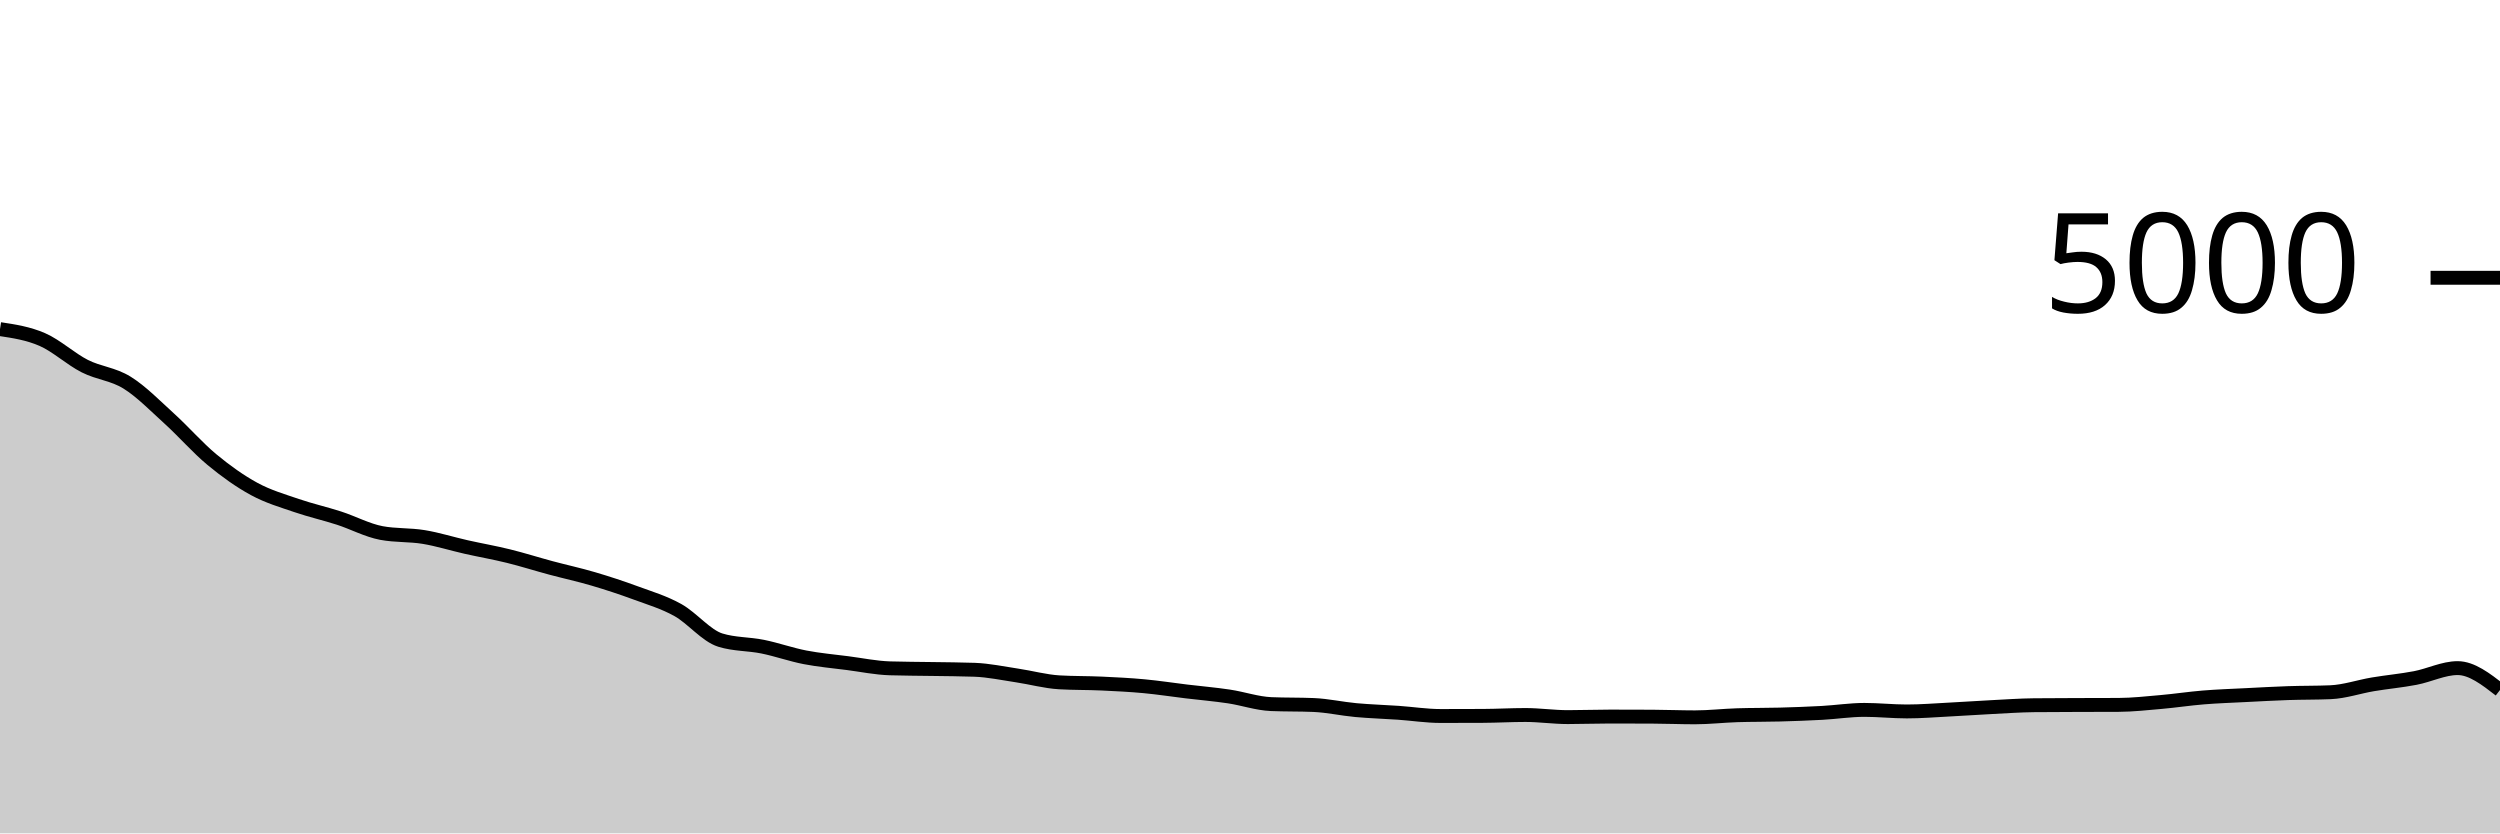
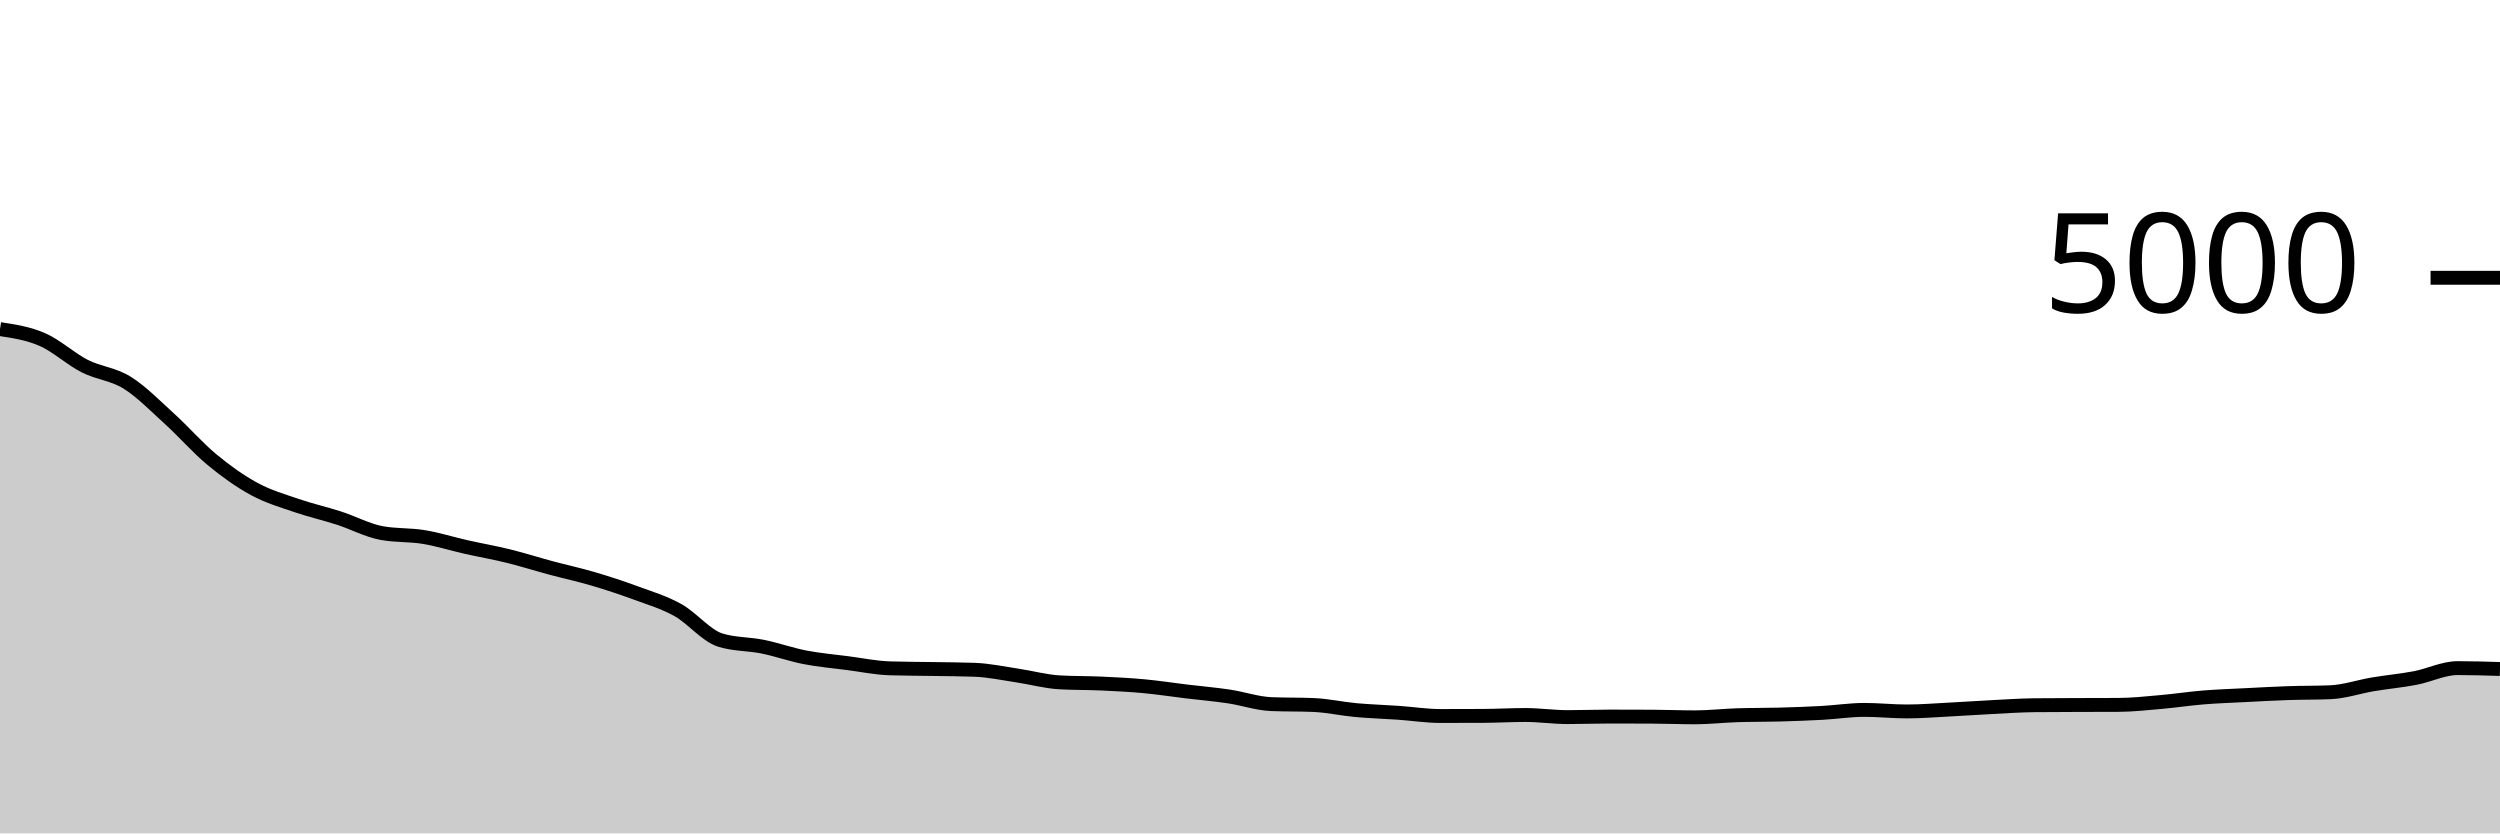
<svg xmlns="http://www.w3.org/2000/svg" viewBox="0 0 180 60">
  <g transform="translate(0,20)">
-     <path class="area" fill="rgba(0, 0, 0, 0.2)" d="M0,3.696C1.017,3.85,2.034,4.004,3.051,4.448C4.068,4.892,5.085,5.843,6.102,6.36C7.119,6.877,8.136,6.92,9.153,7.552C10.169,8.184,11.186,9.229,12.203,10.152C13.22,11.075,14.237,12.245,15.254,13.088C16.271,13.931,17.288,14.656,18.305,15.208C19.322,15.76,20.339,16.051,21.356,16.4C22.373,16.749,23.39,16.975,24.407,17.304C25.424,17.633,26.441,18.184,27.458,18.376C28.475,18.568,29.492,18.496,30.508,18.664C31.525,18.832,32.542,19.155,33.559,19.384C34.576,19.613,35.593,19.789,36.61,20.04C37.627,20.291,38.644,20.615,39.661,20.888C40.678,21.161,41.695,21.38,42.712,21.68C43.729,21.98,44.746,22.313,45.763,22.688C46.78,23.063,47.797,23.361,48.814,23.928C49.831,24.495,50.847,25.773,51.864,26.088C52.881,26.403,53.898,26.353,54.915,26.56C55.932,26.767,56.949,27.131,57.966,27.328C58.983,27.525,60,27.612,61.017,27.744C62.034,27.876,63.051,28.088,64.068,28.12C65.085,28.152,66.102,28.151,67.119,28.168C68.136,28.185,69.153,28.187,70.169,28.224C71.186,28.261,72.203,28.481,73.22,28.632C74.237,28.783,75.254,29.069,76.271,29.128C77.288,29.187,78.305,29.169,79.322,29.216C80.339,29.263,81.356,29.313,82.373,29.408C83.39,29.503,84.407,29.661,85.424,29.784C86.441,29.907,87.458,29.992,88.475,30.144C89.492,30.296,90.508,30.653,91.525,30.696C92.542,30.739,93.559,30.717,94.576,30.76C95.593,30.803,96.61,31.035,97.627,31.128C98.644,31.221,99.661,31.249,100.678,31.32C101.695,31.391,102.712,31.552,103.729,31.552C104.746,31.552,105.763,31.549,106.78,31.544C107.797,31.539,108.814,31.48,109.831,31.48C110.847,31.48,111.864,31.632,112.881,31.632C113.898,31.632,114.915,31.592,115.932,31.592C116.949,31.592,117.966,31.595,118.983,31.6C120,31.605,121.017,31.648,122.034,31.648C123.051,31.648,124.068,31.528,125.085,31.496C126.102,31.464,127.119,31.476,128.136,31.448C129.153,31.42,130.169,31.384,131.186,31.328C132.203,31.272,133.22,31.112,134.237,31.112C135.254,31.112,136.271,31.224,137.288,31.224C138.305,31.224,139.322,31.14,140.339,31.088C141.356,31.036,142.373,30.964,143.39,30.912C144.407,30.86,145.424,30.787,146.441,30.776C147.458,30.765,148.475,30.764,149.492,30.76C150.508,30.756,151.525,30.757,152.542,30.752C153.559,30.747,154.576,30.633,155.593,30.544C156.61,30.455,157.627,30.299,158.644,30.216C159.661,30.133,160.678,30.1,161.695,30.048C162.712,29.996,163.729,29.939,164.746,29.904C165.763,29.869,166.78,29.883,167.797,29.84C168.814,29.797,169.831,29.443,170.847,29.272C171.864,29.101,172.881,29.011,173.898,28.816C174.915,28.621,175.932,28.104,176.949,28.104C177.966,28.104,178.983,28.892,180,29.68L180,40C178.983,40,177.966,40,176.949,40C175.932,40,174.915,40,173.898,40C172.881,40,171.864,40,170.847,40C169.831,40,168.814,40,167.797,40C166.78,40,165.763,40,164.746,40C163.729,40,162.712,40,161.695,40C160.678,40,159.661,40,158.644,40C157.627,40,156.61,40,155.593,40C154.576,40,153.559,40,152.542,40C151.525,40,150.508,40,149.492,40C148.475,40,147.458,40,146.441,40C145.424,40,144.407,40,143.39,40C142.373,40,141.356,40,140.339,40C139.322,40,138.305,40,137.288,40C136.271,40,135.254,40,134.237,40C133.22,40,132.203,40,131.186,40C130.169,40,129.153,40,128.136,40C127.119,40,126.102,40,125.085,40C124.068,40,123.051,40,122.034,40C121.017,40,120,40,118.983,40C117.966,40,116.949,40,115.932,40C114.915,40,113.898,40,112.881,40C111.864,40,110.847,40,109.831,40C108.814,40,107.797,40,106.78,40C105.763,40,104.746,40,103.729,40C102.712,40,101.695,40,100.678,40C99.661,40,98.644,40,97.627,40C96.61,40,95.593,40,94.576,40C93.559,40,92.542,40,91.525,40C90.508,40,89.492,40,88.475,40C87.458,40,86.441,40,85.424,40C84.407,40,83.39,40,82.373,40C81.356,40,80.339,40,79.322,40C78.305,40,77.288,40,76.271,40C75.254,40,74.237,40,73.22,40C72.203,40,71.186,40,70.169,40C69.153,40,68.136,40,67.119,40C66.102,40,65.085,40,64.068,40C63.051,40,62.034,40,61.017,40C60,40,58.983,40,57.966,40C56.949,40,55.932,40,54.915,40C53.898,40,52.881,40,51.864,40C50.847,40,49.831,40,48.814,40C47.797,40,46.78,40,45.763,40C44.746,40,43.729,40,42.712,40C41.695,40,40.678,40,39.661,40C38.644,40,37.627,40,36.61,40C35.593,40,34.576,40,33.559,40C32.542,40,31.525,40,30.508,40C29.492,40,28.475,40,27.458,40C26.441,40,25.424,40,24.407,40C23.39,40,22.373,40,21.356,40C20.339,40,19.322,40,18.305,40C17.288,40,16.271,40,15.254,40C14.237,40,13.22,40,12.203,40C11.186,40,10.169,40,9.153,40C8.136,40,7.119,40,6.102,40C5.085,40,4.068,40,3.051,40C2.034,40,1.017,40,0,40Z" />
-     <path class="line" stroke="black" fill="none" d="M0,3.696C1.017,3.85,2.034,4.004,3.051,4.448C4.068,4.892,5.085,5.843,6.102,6.36C7.119,6.877,8.136,6.92,9.153,7.552C10.169,8.184,11.186,9.229,12.203,10.152C13.22,11.075,14.237,12.245,15.254,13.088C16.271,13.931,17.288,14.656,18.305,15.208C19.322,15.76,20.339,16.051,21.356,16.4C22.373,16.749,23.39,16.975,24.407,17.304C25.424,17.633,26.441,18.184,27.458,18.376C28.475,18.568,29.492,18.496,30.508,18.664C31.525,18.832,32.542,19.155,33.559,19.384C34.576,19.613,35.593,19.789,36.61,20.04C37.627,20.291,38.644,20.615,39.661,20.888C40.678,21.161,41.695,21.38,42.712,21.68C43.729,21.98,44.746,22.313,45.763,22.688C46.78,23.063,47.797,23.361,48.814,23.928C49.831,24.495,50.847,25.773,51.864,26.088C52.881,26.403,53.898,26.353,54.915,26.56C55.932,26.767,56.949,27.131,57.966,27.328C58.983,27.525,60,27.612,61.017,27.744C62.034,27.876,63.051,28.088,64.068,28.12C65.085,28.152,66.102,28.151,67.119,28.168C68.136,28.185,69.153,28.187,70.169,28.224C71.186,28.261,72.203,28.481,73.22,28.632C74.237,28.783,75.254,29.069,76.271,29.128C77.288,29.187,78.305,29.169,79.322,29.216C80.339,29.263,81.356,29.313,82.373,29.408C83.39,29.503,84.407,29.661,85.424,29.784C86.441,29.907,87.458,29.992,88.475,30.144C89.492,30.296,90.508,30.653,91.525,30.696C92.542,30.739,93.559,30.717,94.576,30.76C95.593,30.803,96.61,31.035,97.627,31.128C98.644,31.221,99.661,31.249,100.678,31.32C101.695,31.391,102.712,31.552,103.729,31.552C104.746,31.552,105.763,31.549,106.78,31.544C107.797,31.539,108.814,31.48,109.831,31.48C110.847,31.48,111.864,31.632,112.881,31.632C113.898,31.632,114.915,31.592,115.932,31.592C116.949,31.592,117.966,31.595,118.983,31.6C120,31.605,121.017,31.648,122.034,31.648C123.051,31.648,124.068,31.528,125.085,31.496C126.102,31.464,127.119,31.476,128.136,31.448C129.153,31.42,130.169,31.384,131.186,31.328C132.203,31.272,133.22,31.112,134.237,31.112C135.254,31.112,136.271,31.224,137.288,31.224C138.305,31.224,139.322,31.14,140.339,31.088C141.356,31.036,142.373,30.964,143.39,30.912C144.407,30.86,145.424,30.787,146.441,30.776C147.458,30.765,148.475,30.764,149.492,30.76C150.508,30.756,151.525,30.757,152.542,30.752C153.559,30.747,154.576,30.633,155.593,30.544C156.61,30.455,157.627,30.299,158.644,30.216C159.661,30.133,160.678,30.1,161.695,30.048C162.712,29.996,163.729,29.939,164.746,29.904C165.763,29.869,166.78,29.883,167.797,29.84C168.814,29.797,169.831,29.443,170.847,29.272C171.864,29.101,172.881,29.011,173.898,28.816C174.915,28.621,175.932,28.104,176.949,28.104C177.966,28.104,178.983,28.892,180,29.68" />
+     <path class="area" fill="rgba(0, 0, 0, 0.2)" d="M0,3.696C1.017,3.85,2.034,4.004,3.051,4.448C4.068,4.892,5.085,5.843,6.102,6.36C7.119,6.877,8.136,6.92,9.153,7.552C10.169,8.184,11.186,9.229,12.203,10.152C13.22,11.075,14.237,12.245,15.254,13.088C16.271,13.931,17.288,14.656,18.305,15.208C19.322,15.76,20.339,16.051,21.356,16.4C22.373,16.749,23.39,16.975,24.407,17.304C25.424,17.633,26.441,18.184,27.458,18.376C28.475,18.568,29.492,18.496,30.508,18.664C31.525,18.832,32.542,19.155,33.559,19.384C34.576,19.613,35.593,19.789,36.61,20.04C37.627,20.291,38.644,20.615,39.661,20.888C40.678,21.161,41.695,21.38,42.712,21.68C43.729,21.98,44.746,22.313,45.763,22.688C46.78,23.063,47.797,23.361,48.814,23.928C49.831,24.495,50.847,25.773,51.864,26.088C52.881,26.403,53.898,26.353,54.915,26.56C55.932,26.767,56.949,27.131,57.966,27.328C58.983,27.525,60,27.612,61.017,27.744C62.034,27.876,63.051,28.088,64.068,28.12C65.085,28.152,66.102,28.151,67.119,28.168C68.136,28.185,69.153,28.187,70.169,28.224C71.186,28.261,72.203,28.481,73.22,28.632C74.237,28.783,75.254,29.069,76.271,29.128C77.288,29.187,78.305,29.169,79.322,29.216C80.339,29.263,81.356,29.313,82.373,29.408C83.39,29.503,84.407,29.661,85.424,29.784C86.441,29.907,87.458,29.992,88.475,30.144C89.492,30.296,90.508,30.653,91.525,30.696C92.542,30.739,93.559,30.717,94.576,30.76C95.593,30.803,96.61,31.035,97.627,31.128C98.644,31.221,99.661,31.249,100.678,31.32C101.695,31.391,102.712,31.552,103.729,31.552C104.746,31.552,105.763,31.549,106.78,31.544C107.797,31.539,108.814,31.48,109.831,31.48C110.847,31.48,111.864,31.632,112.881,31.632C113.898,31.632,114.915,31.592,115.932,31.592C116.949,31.592,117.966,31.595,118.983,31.6C120,31.605,121.017,31.648,122.034,31.648C123.051,31.648,124.068,31.528,125.085,31.496C126.102,31.464,127.119,31.476,128.136,31.448C129.153,31.42,130.169,31.384,131.186,31.328C132.203,31.272,133.22,31.112,134.237,31.112C135.254,31.112,136.271,31.224,137.288,31.224C138.305,31.224,139.322,31.14,140.339,31.088C141.356,31.036,142.373,30.964,143.39,30.912C144.407,30.86,145.424,30.787,146.441,30.776C147.458,30.765,148.475,30.764,149.492,30.76C150.508,30.756,151.525,30.757,152.542,30.752C153.559,30.747,154.576,30.633,155.593,30.544C156.61,30.455,157.627,30.299,158.644,30.216C159.661,30.133,160.678,30.1,161.695,30.048C162.712,29.996,163.729,29.939,164.746,29.904C165.763,29.869,166.78,29.883,167.797,29.84C168.814,29.797,169.831,29.443,170.847,29.272C171.864,29.101,172.881,29.011,173.898,28.816C174.915,28.621,175.932,28.104,176.949,28.104C177.966,28.104,178.983,28.136,180,28.168L180,40C178.983,40,177.966,40,176.949,40C175.932,40,174.915,40,173.898,40C172.881,40,171.864,40,170.847,40C169.831,40,168.814,40,167.797,40C166.78,40,165.763,40,164.746,40C163.729,40,162.712,40,161.695,40C160.678,40,159.661,40,158.644,40C157.627,40,156.61,40,155.593,40C154.576,40,153.559,40,152.542,40C151.525,40,150.508,40,149.492,40C148.475,40,147.458,40,146.441,40C145.424,40,144.407,40,143.39,40C142.373,40,141.356,40,140.339,40C139.322,40,138.305,40,137.288,40C136.271,40,135.254,40,134.237,40C133.22,40,132.203,40,131.186,40C130.169,40,129.153,40,128.136,40C127.119,40,126.102,40,125.085,40C124.068,40,123.051,40,122.034,40C121.017,40,120,40,118.983,40C117.966,40,116.949,40,115.932,40C114.915,40,113.898,40,112.881,40C111.864,40,110.847,40,109.831,40C108.814,40,107.797,40,106.78,40C105.763,40,104.746,40,103.729,40C102.712,40,101.695,40,100.678,40C99.661,40,98.644,40,97.627,40C96.61,40,95.593,40,94.576,40C93.559,40,92.542,40,91.525,40C90.508,40,89.492,40,88.475,40C87.458,40,86.441,40,85.424,40C84.407,40,83.39,40,82.373,40C81.356,40,80.339,40,79.322,40C78.305,40,77.288,40,76.271,40C75.254,40,74.237,40,73.22,40C72.203,40,71.186,40,70.169,40C69.153,40,68.136,40,67.119,40C66.102,40,65.085,40,64.068,40C63.051,40,62.034,40,61.017,40C60,40,58.983,40,57.966,40C56.949,40,55.932,40,54.915,40C53.898,40,52.881,40,51.864,40C50.847,40,49.831,40,48.814,40C47.797,40,46.78,40,45.763,40C44.746,40,43.729,40,42.712,40C41.695,40,40.678,40,39.661,40C38.644,40,37.627,40,36.61,40C35.593,40,34.576,40,33.559,40C32.542,40,31.525,40,30.508,40C29.492,40,28.475,40,27.458,40C26.441,40,25.424,40,24.407,40C23.39,40,22.373,40,21.356,40C20.339,40,19.322,40,18.305,40C17.288,40,16.271,40,15.254,40C14.237,40,13.22,40,12.203,40C11.186,40,10.169,40,9.153,40C8.136,40,7.119,40,6.102,40C5.085,40,4.068,40,3.051,40C2.034,40,1.017,40,0,40Z" />
+     <path class="line" stroke="black" fill="none" d="M0,3.696C1.017,3.85,2.034,4.004,3.051,4.448C4.068,4.892,5.085,5.843,6.102,6.36C7.119,6.877,8.136,6.92,9.153,7.552C10.169,8.184,11.186,9.229,12.203,10.152C13.22,11.075,14.237,12.245,15.254,13.088C16.271,13.931,17.288,14.656,18.305,15.208C19.322,15.76,20.339,16.051,21.356,16.4C22.373,16.749,23.39,16.975,24.407,17.304C25.424,17.633,26.441,18.184,27.458,18.376C28.475,18.568,29.492,18.496,30.508,18.664C31.525,18.832,32.542,19.155,33.559,19.384C34.576,19.613,35.593,19.789,36.61,20.04C37.627,20.291,38.644,20.615,39.661,20.888C40.678,21.161,41.695,21.38,42.712,21.68C43.729,21.98,44.746,22.313,45.763,22.688C46.78,23.063,47.797,23.361,48.814,23.928C49.831,24.495,50.847,25.773,51.864,26.088C52.881,26.403,53.898,26.353,54.915,26.56C55.932,26.767,56.949,27.131,57.966,27.328C58.983,27.525,60,27.612,61.017,27.744C62.034,27.876,63.051,28.088,64.068,28.12C65.085,28.152,66.102,28.151,67.119,28.168C68.136,28.185,69.153,28.187,70.169,28.224C71.186,28.261,72.203,28.481,73.22,28.632C74.237,28.783,75.254,29.069,76.271,29.128C77.288,29.187,78.305,29.169,79.322,29.216C80.339,29.263,81.356,29.313,82.373,29.408C83.39,29.503,84.407,29.661,85.424,29.784C86.441,29.907,87.458,29.992,88.475,30.144C89.492,30.296,90.508,30.653,91.525,30.696C92.542,30.739,93.559,30.717,94.576,30.76C95.593,30.803,96.61,31.035,97.627,31.128C98.644,31.221,99.661,31.249,100.678,31.32C101.695,31.391,102.712,31.552,103.729,31.552C104.746,31.552,105.763,31.549,106.78,31.544C107.797,31.539,108.814,31.48,109.831,31.48C110.847,31.48,111.864,31.632,112.881,31.632C113.898,31.632,114.915,31.592,115.932,31.592C116.949,31.592,117.966,31.595,118.983,31.6C120,31.605,121.017,31.648,122.034,31.648C123.051,31.648,124.068,31.528,125.085,31.496C126.102,31.464,127.119,31.476,128.136,31.448C129.153,31.42,130.169,31.384,131.186,31.328C132.203,31.272,133.22,31.112,134.237,31.112C135.254,31.112,136.271,31.224,137.288,31.224C138.305,31.224,139.322,31.14,140.339,31.088C141.356,31.036,142.373,30.964,143.39,30.912C144.407,30.86,145.424,30.787,146.441,30.776C147.458,30.765,148.475,30.764,149.492,30.76C150.508,30.756,151.525,30.757,152.542,30.752C153.559,30.747,154.576,30.633,155.593,30.544C156.61,30.455,157.627,30.299,158.644,30.216C159.661,30.133,160.678,30.1,161.695,30.048C162.712,29.996,163.729,29.939,164.746,29.904C165.763,29.869,166.78,29.883,167.797,29.84C168.814,29.797,169.831,29.443,170.847,29.272C171.864,29.101,172.881,29.011,173.898,28.816C174.915,28.621,175.932,28.104,176.949,28.104C177.966,28.104,178.983,28.136,180,28.168" />
    <path class="axis-ceiling" stroke-width="1" stroke="black" fill="none" d="M175,0L180,0" />
    <text class="axis-ceiling-label" font-family="sans-serif" text-anchor="end" font-size="10px" x="170" y="2.5">5000</text>
  </g>
</svg>
